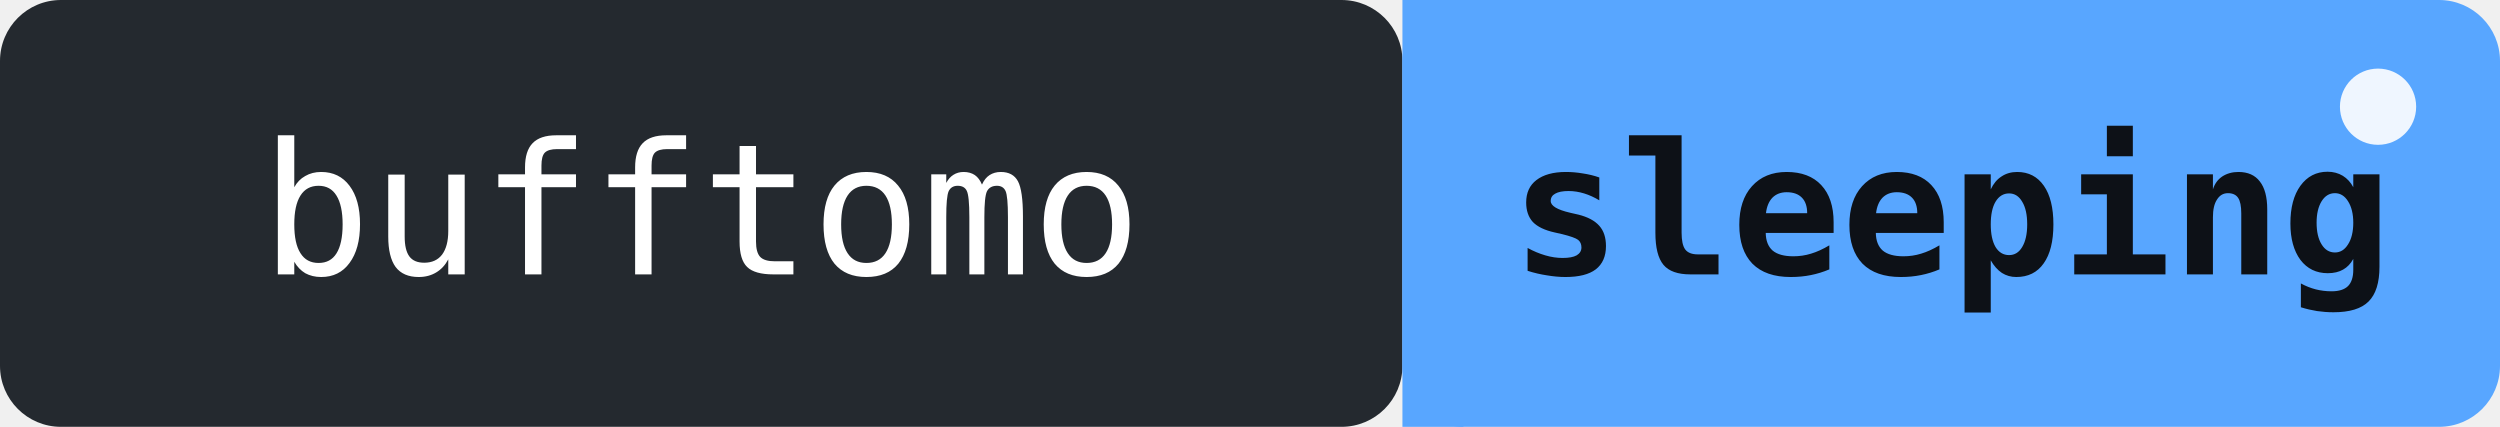
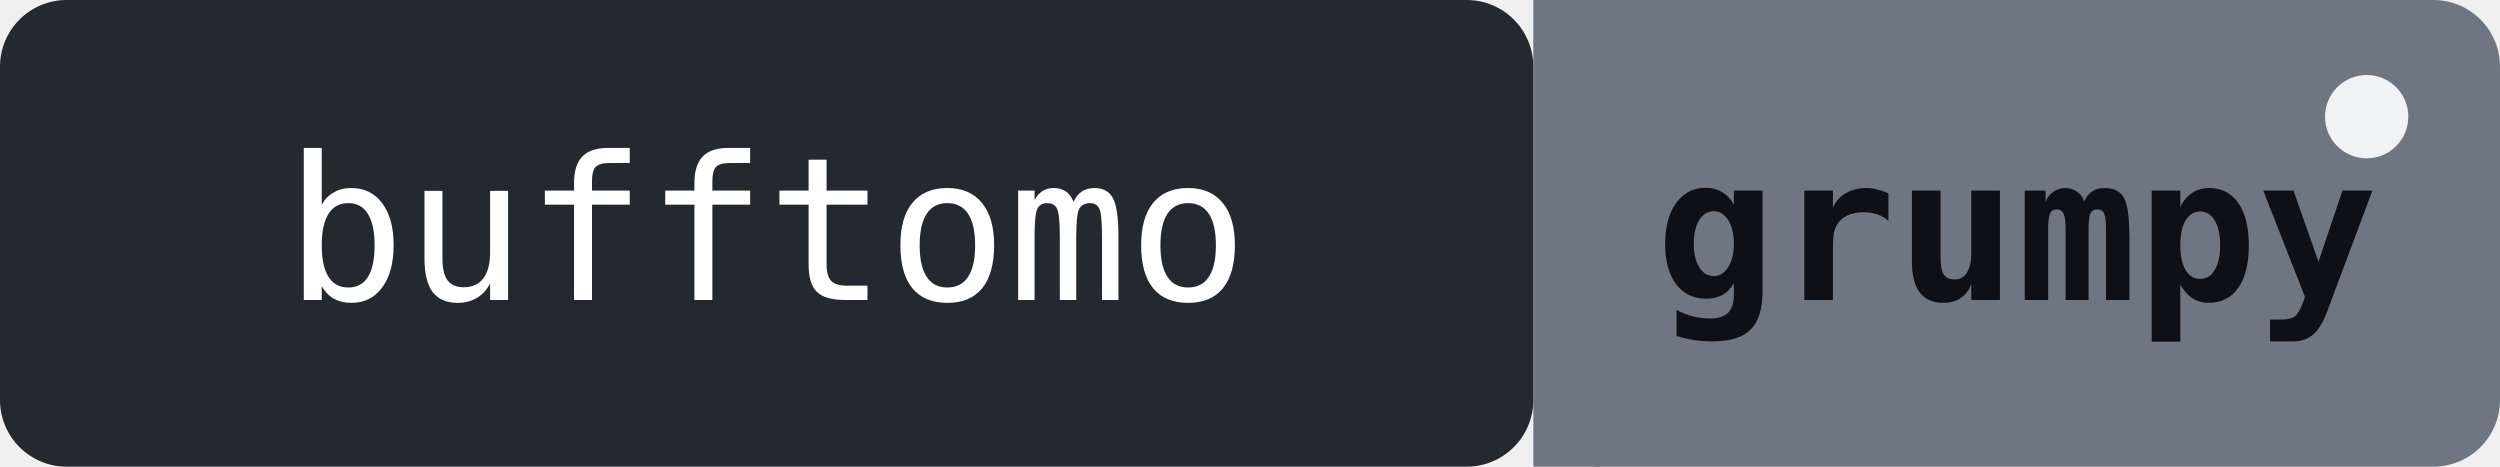
- <svg xmlns="http://www.w3.org/2000/svg" width="164" height="28" role="img" aria-label="bufftomo: Beastor is sleeping - it is 00:37 local time right now">
+ <svg xmlns="http://www.w3.org/2000/svg" width="150" height="28" role="img" aria-label="bufftomo: Beastor is grumpy - bowl empty for 21d">
  <rect width="92" height="28" rx="4" fill="#24292f" />
-   <rect x="92" width="72" height="28" rx="4" fill="#58a6ff" />
-   <rect x="92" width="4" height="28" fill="#58a6ff" />
+   <rect x="92" width="58" height="28" rx="4" fill="#6e7681" />
+   <rect x="92" width="4" height="28" fill="#6e7681" />
  <text x="46" y="18" font-family="monospace" font-size="12" fill="#ffffff" text-anchor="middle">bufftomo</text>
-   <text x="128" y="18" font-family="monospace" font-size="12" fill="#0d1117" text-anchor="middle" font-weight="bold">sleeping</text>
-   <circle cx="156" cy="7" r="2.5" fill="#ffffff" opacity="0.9">
+   <text x="121" y="18" font-family="monospace" font-size="12" fill="#0d1117" text-anchor="middle" font-weight="bold">grumpy</text>
+   <circle cx="142" cy="7" r="2.5" fill="#ffffff" opacity="0.9">
    <animate attributeName="opacity" values="0.9;0.2;0.9" dur="2s" repeatCount="indefinite" />
  </circle>
</svg>
